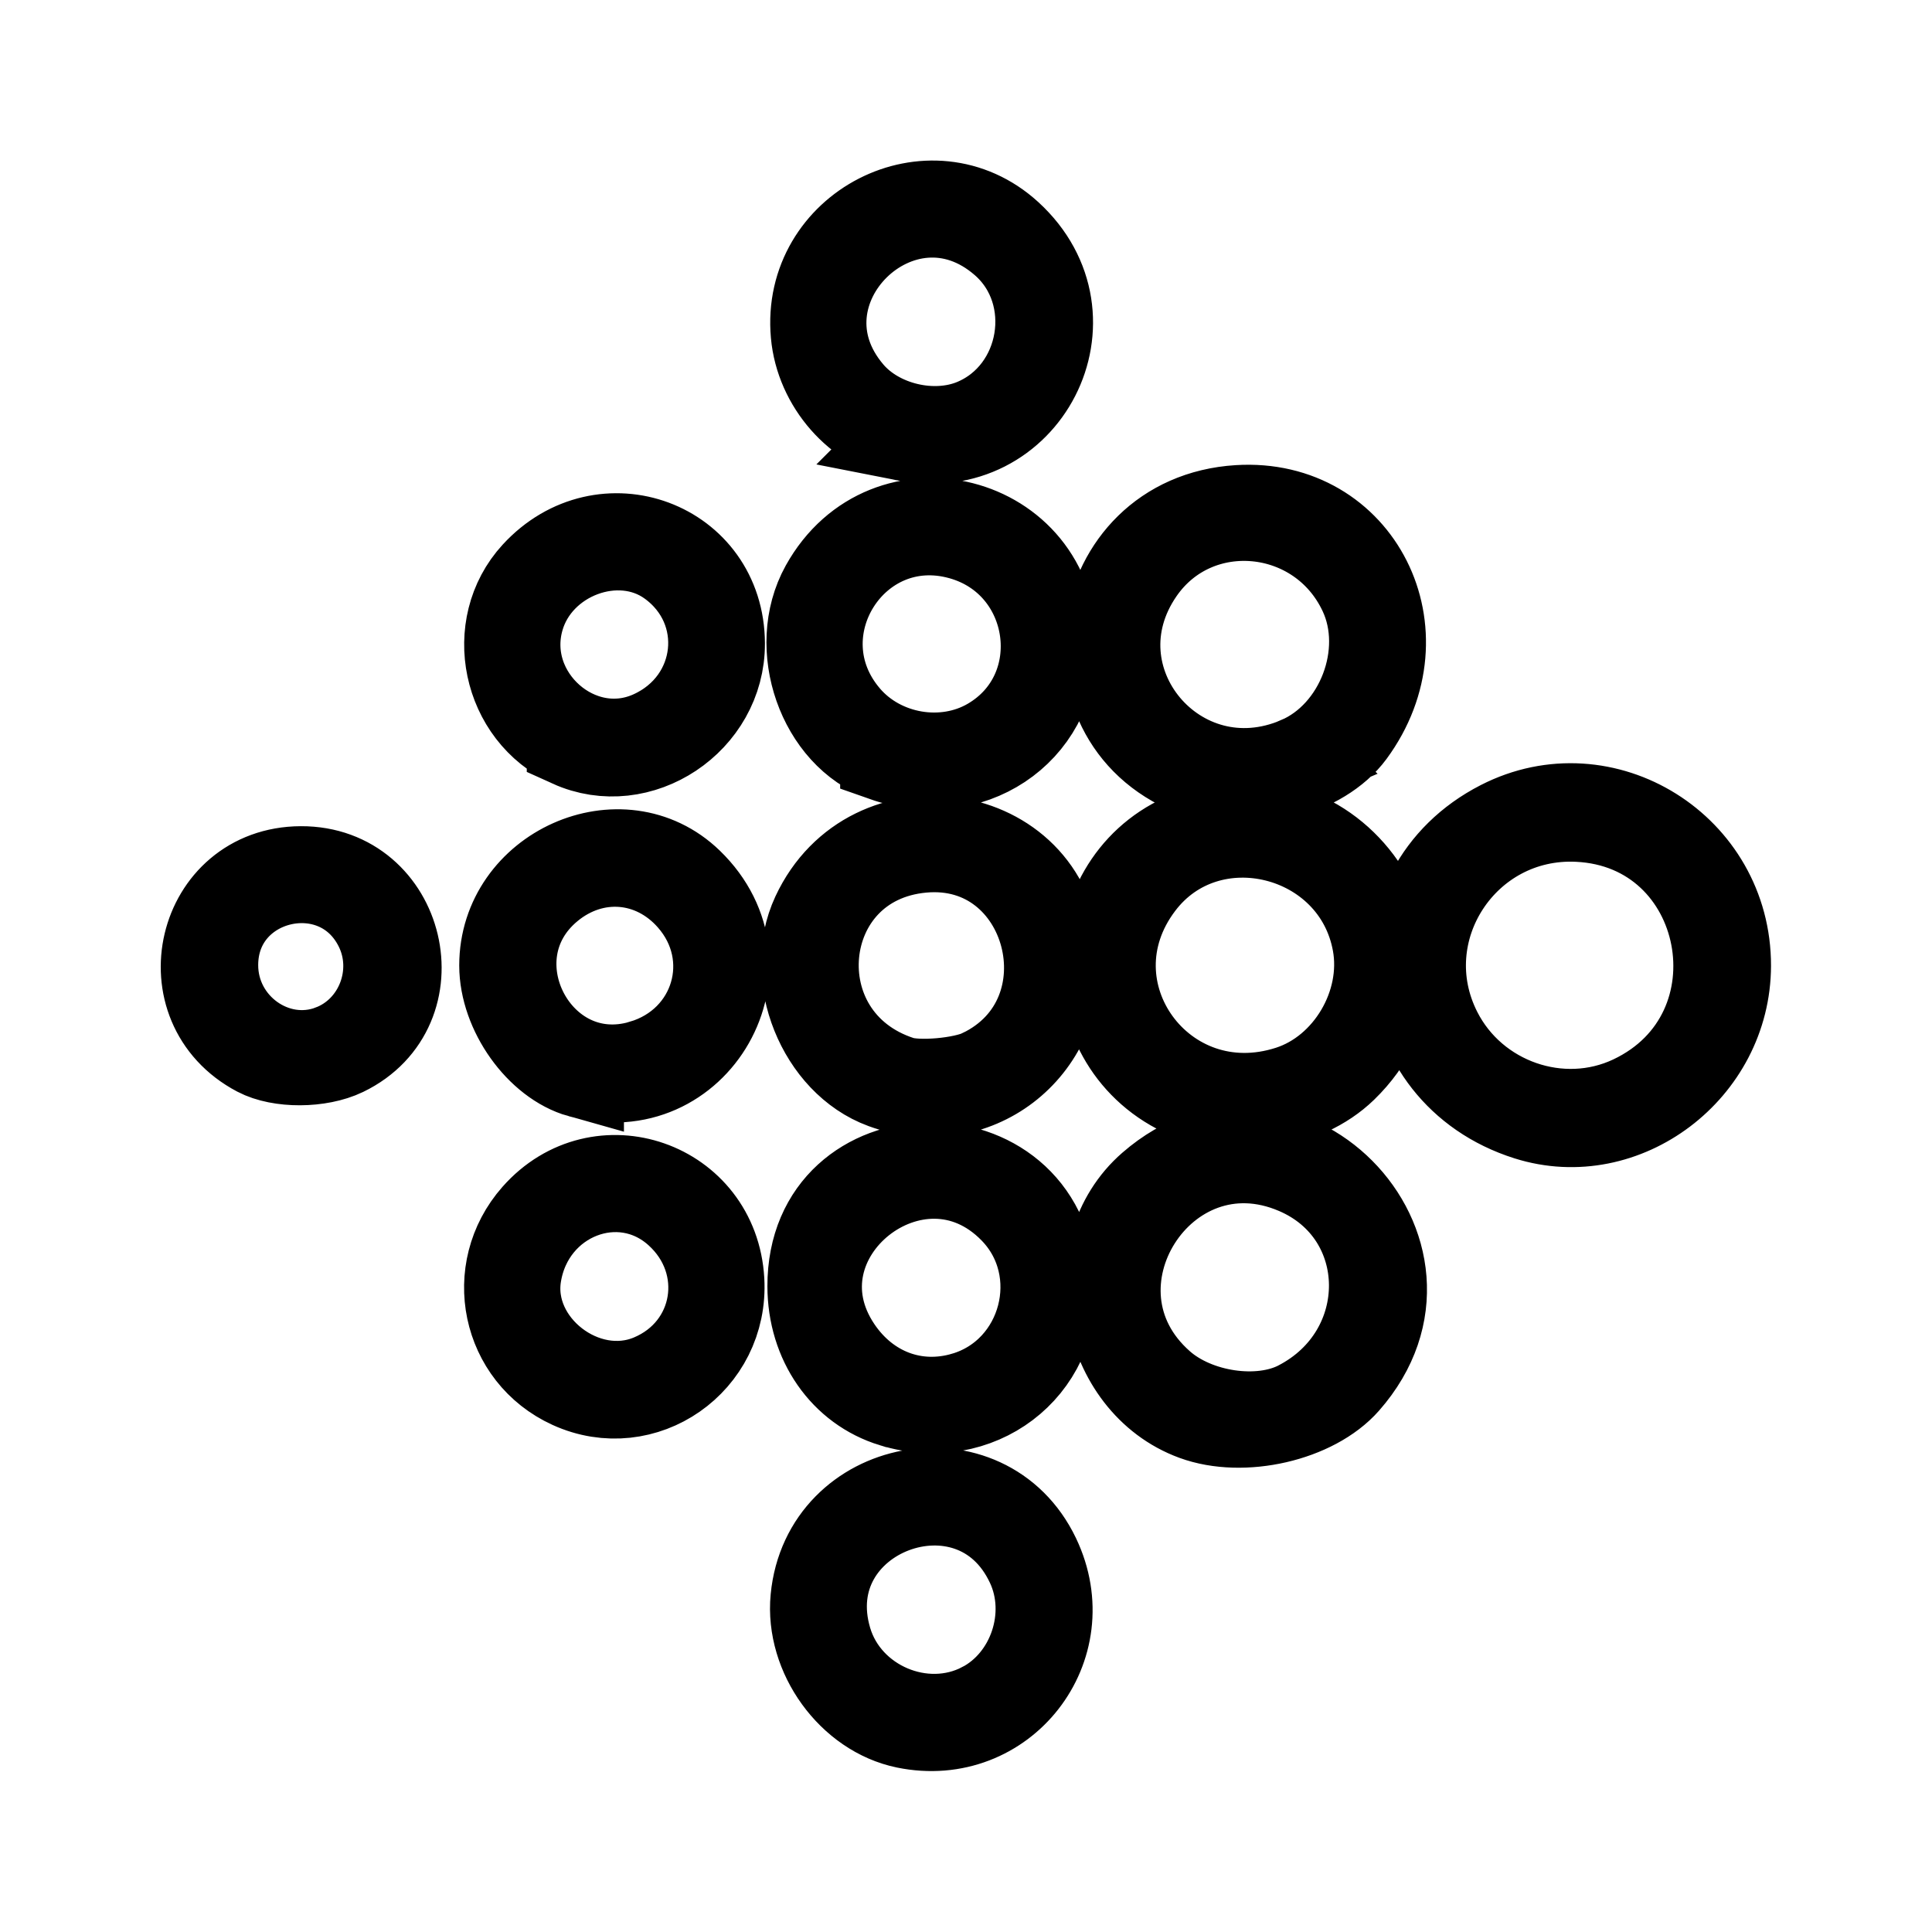
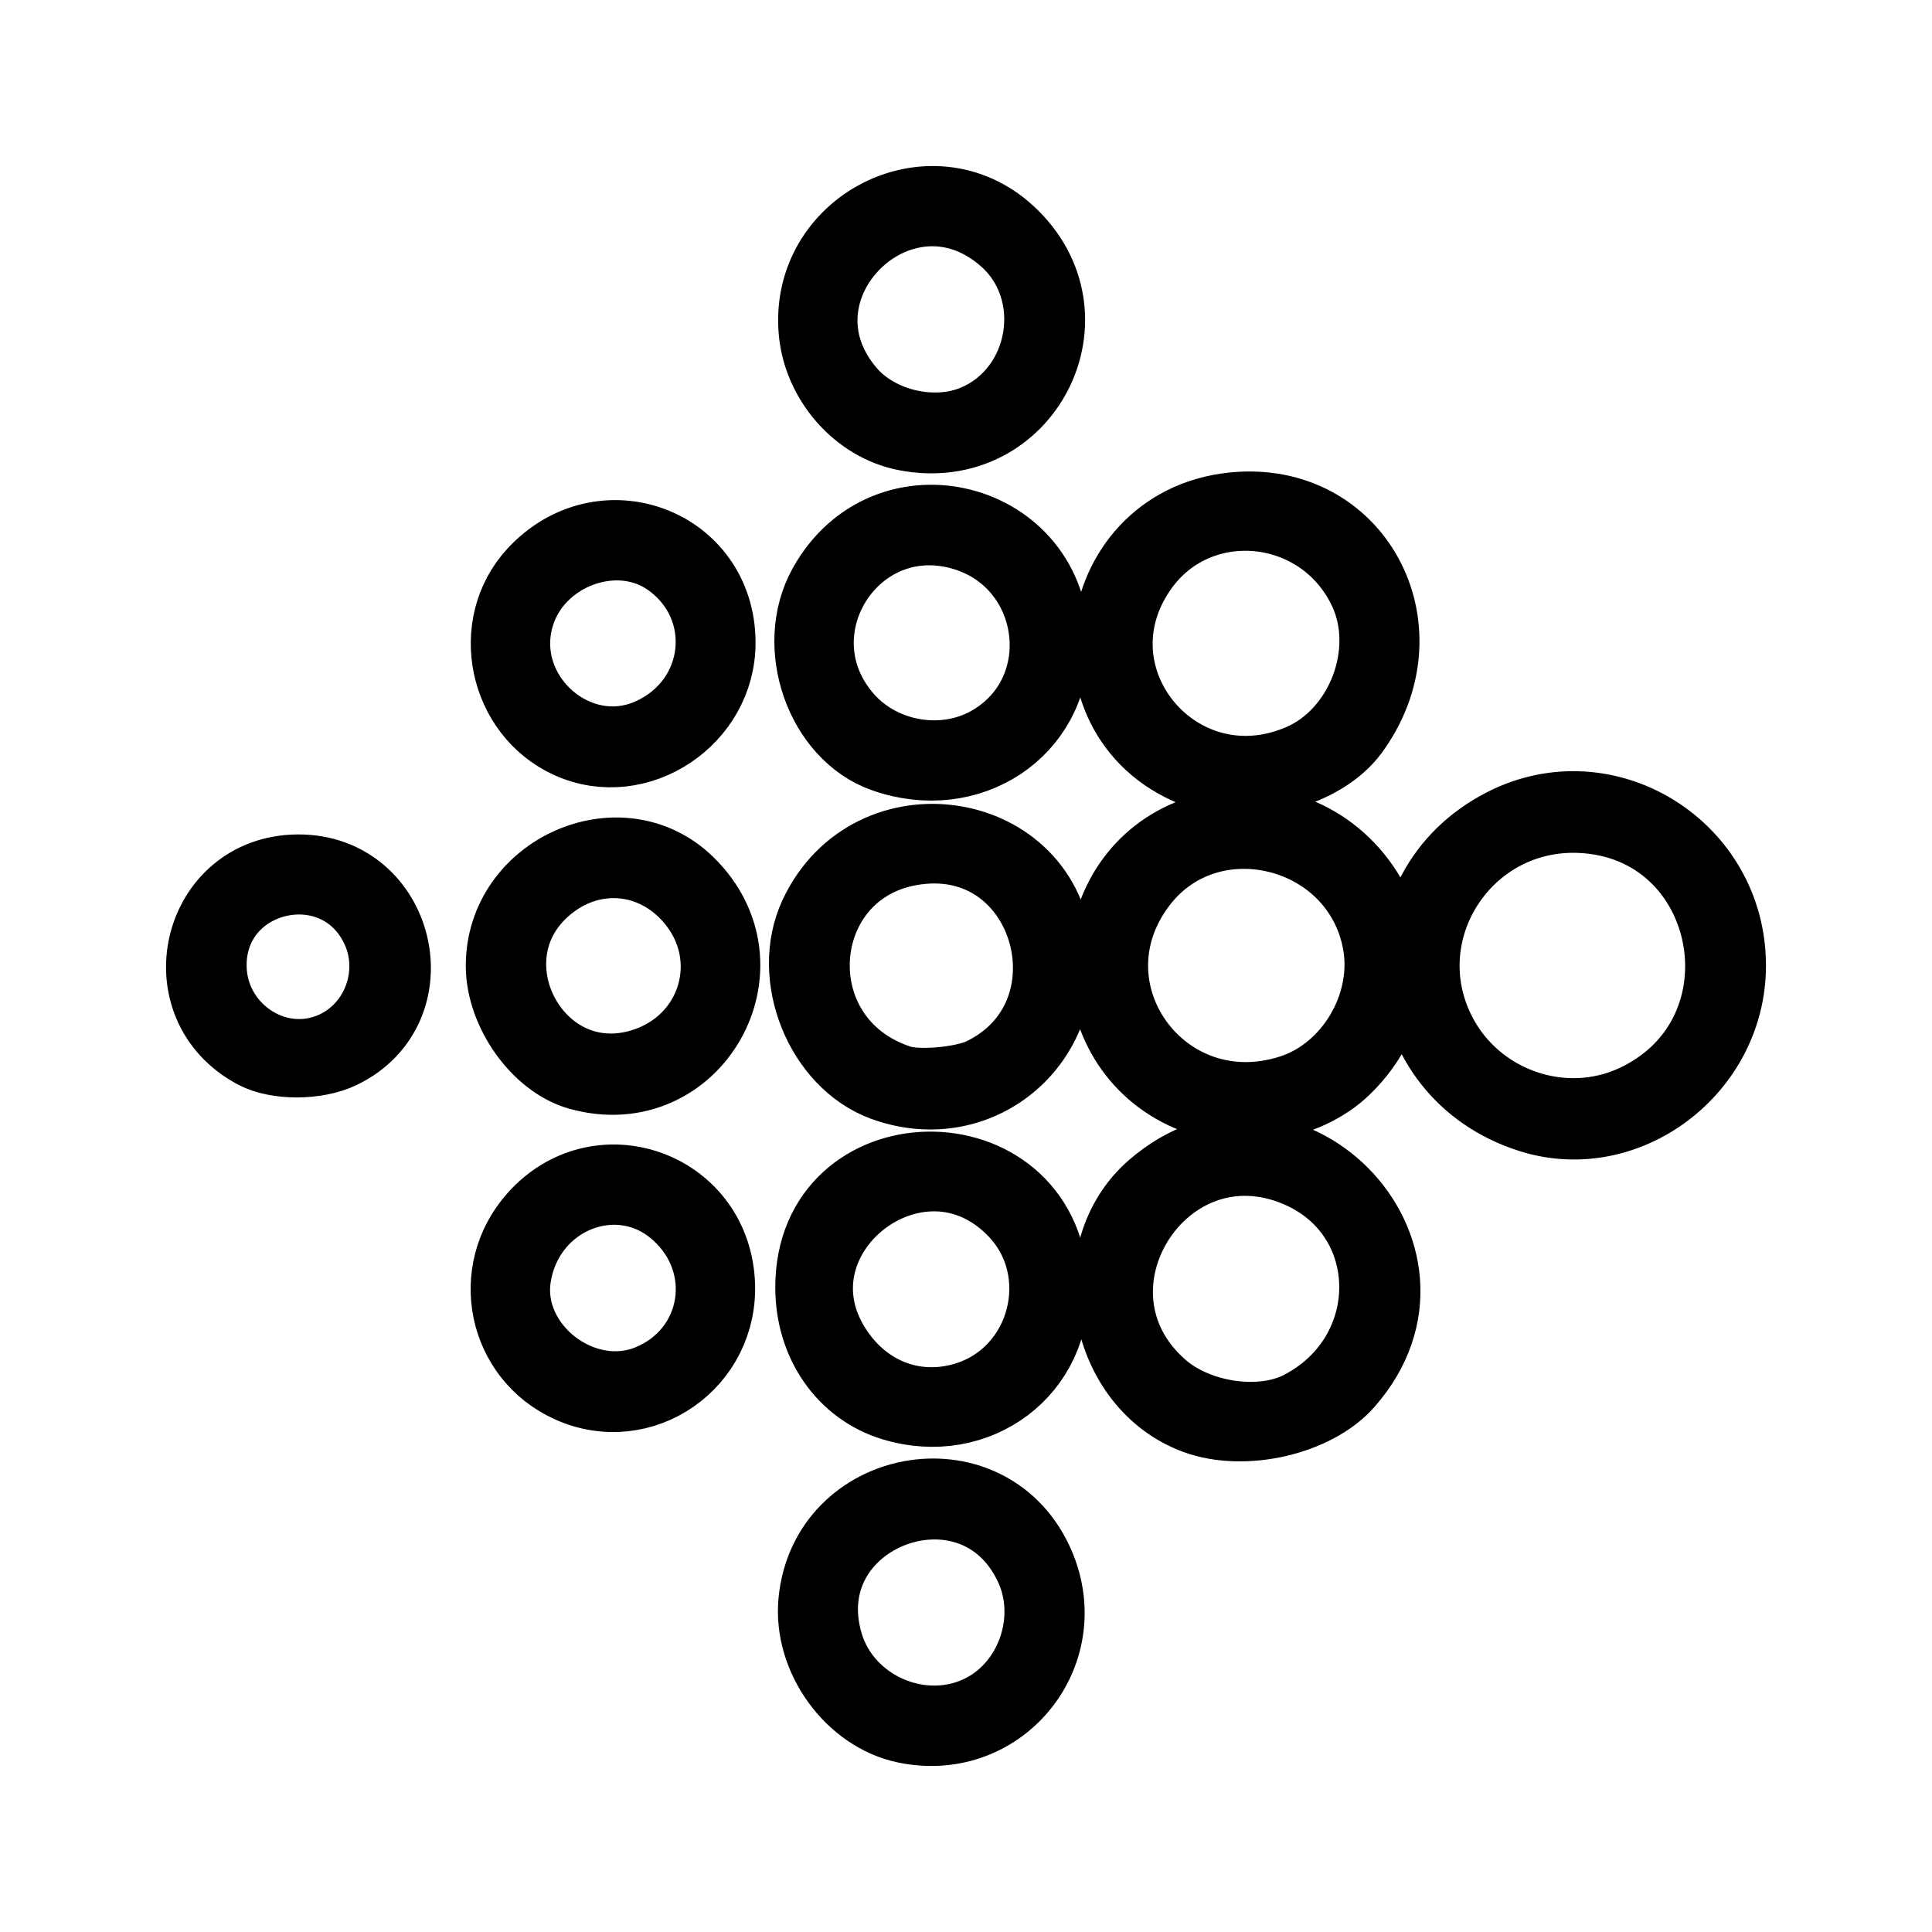
- <svg xmlns="http://www.w3.org/2000/svg" width="192" height="192" viewBox="0 0 50.8 50.8" version="1.1" id="svg5" xml:space="preserve">
-   <defs id="defs2" />
-   <g id="layer1">
-     <path style="fill:#000000;stroke:#000000;stroke-width:2.296;stroke-dasharray:none;stroke-opacity:1" d="m 23.815,45.351 c -1.44,-0.295 -2.552,-1.829 -2.408,-3.323 0.299,-3.104 4.51,-3.889 5.849,-1.09 1.135,2.372 -0.868,4.941 -3.441,4.413 z m 2.017,-0.499 c 1.296,-0.678 1.864,-2.378 1.24,-3.714 -1.479,-3.171 -6.289,-1.36 -5.292,1.993 0.499,1.677 2.506,2.53 4.051,1.721 z m 5.573,-7.598 c -2.412,-0.885 -3.071,-4.399 -1.14,-6.079 3.465,-3.014 8.166,1.709 5.134,5.158 -0.842,0.958 -2.716,1.39 -3.994,0.921 z m 2.731,-0.328 c 2.633,-1.356 2.6,-5.004 -0.056,-6.141 -3.507,-1.501 -6.412,3.093 -3.548,5.61 0.93,0.818 2.577,1.06 3.605,0.531 z m -10.664,-0.022 c -1.295,-0.395 -2.143,-1.614 -2.146,-3.083 -0.009,-4.159 6.123,-4.252 6.354,-0.096 0.126,2.275 -1.973,3.862 -4.207,3.179 z m 1.887,-0.208 c 2.098,-0.622 2.8,-3.313 1.274,-4.879 -2.483,-2.549 -6.58,0.706 -4.59,3.647 0.769,1.136 2.042,1.609 3.315,1.232 z M 15.004,36.422 c -1.737,-0.792 -2.202,-3.014 -0.932,-4.455 1.682,-1.908 4.734,-0.844 4.878,1.702 0.121,2.136 -2.021,3.63 -3.946,2.753 z m 2.101,-0.193 c 1.803,-0.751 2.177,-3.02 0.716,-4.339 -1.507,-1.359 -3.875,-0.437 -4.207,1.639 -0.293,1.83 1.762,3.42 3.491,2.7 z m 23.063,-6.866 c -3.662,-1.156 -4.105,-5.96 -0.71,-7.698 2.727,-1.396 5.968,0.632 5.961,3.729 -0.006,2.734 -2.704,4.774 -5.251,3.969 z m 2.739,-0.467 c 3.65,-1.724 2.599,-7.194 -1.418,-7.383 -2.982,-0.14 -5.013,2.968 -3.669,5.614 0.941,1.853 3.226,2.647 5.087,1.769 z M 31.09,28.734 c -2.919,-1.398 -2.73,-5.742 0.297,-6.835 3.843,-1.388 6.866,3.359 3.944,6.194 -1.039,1.008 -2.889,1.288 -4.241,0.641 z m 2.813,-0.092 c 1.542,-0.497 2.569,-2.232 2.275,-3.844 -0.536,-2.944 -4.405,-3.905 -6.194,-1.538 -2.099,2.776 0.582,6.458 3.919,5.382 z M 23.229,28.53 c -1.65,-0.604 -2.555,-2.855 -1.8,-4.475 1.454,-3.118 6.117,-2.39 6.359,0.993 0.183,2.559 -2.17,4.357 -4.56,3.482 z m 2.572,-0.329 c 3.058,-1.471 1.821,-6.18 -1.543,-5.875 -3.429,0.31 -3.877,4.994 -0.58,6.064 0.468,0.152 1.631,0.049 2.123,-0.188 z m -10.543,0.042 c -1.085,-0.304 -2.035,-1.638 -2.035,-2.857 0,-2.524 3.124,-3.921 4.906,-2.194 2.278,2.207 0.176,5.905 -2.871,5.05 z m 1.628,-0.276 c 1.934,-0.573 2.598,-2.835 1.274,-4.339 -0.988,-1.124 -2.552,-1.247 -3.706,-0.293 -2.215,1.832 -0.317,5.447 2.431,4.633 z M 6.771,27.686 C 4.394,26.433 5.235,22.883 7.912,22.872 c 2.685,-0.011 3.549,3.64 1.138,4.805 -0.648,0.313 -1.694,0.317 -2.279,0.009 z m 1.934,-0.12 c 1.253,-0.472 1.833,-1.979 1.229,-3.19 -1.06,-2.124 -4.286,-1.378 -4.293,0.994 -0.005,1.603 1.595,2.75 3.064,2.197 z M 31.516,20.365 c -3.731,-1.33 -2.918,-6.744 1.048,-6.989 3.168,-0.196 4.908,3.261 2.97,5.898 -0.771,1.049 -2.681,1.567 -4.018,1.091 z m 2.627,-0.378 c 1.607,-0.69 2.417,-2.819 1.675,-4.402 -1.114,-2.377 -4.362,-2.688 -5.829,-0.558 -1.948,2.826 0.981,6.324 4.155,4.961 z m -10.904,-0.065 c -1.649,-0.582 -2.46,-2.898 -1.575,-4.494 1.644,-2.963 6.036,-1.844 6.036,1.539 0,2.291 -2.205,3.752 -4.461,2.956 z m 2.786,-0.426 c 2.237,-1.309 1.766,-4.692 -0.752,-5.398 -2.813,-0.788 -4.911,2.532 -3.005,4.755 0.915,1.067 2.552,1.347 3.757,0.643 z m -11.026,0.06 c -1.714,-0.777 -2.198,-3.086 -0.935,-4.46 1.793,-1.952 4.891,-0.8 4.901,1.823 0.008,2.029 -2.147,3.463 -3.966,2.638 z m 2.13,-0.253 c 1.885,-0.853 2.15,-3.301 0.487,-4.499 -1.36,-0.979 -3.468,-0.193 -3.934,1.467 -0.57,2.032 1.545,3.893 3.447,3.032 z m 6.67,-7.801 C 22.548,11.255 21.533,10.1 21.414,8.787 21.159,5.981 24.476,4.281 26.53,6.164 c 2.383,2.184 0.446,5.968 -2.732,5.339 z m 1.808,-0.398 c 1.882,-0.784 2.315,-3.387 0.786,-4.728 -2.663,-2.334 -6.336,1.273 -4.033,3.96 0.749,0.874 2.18,1.212 3.247,0.768 z" id="path248" />
-   </g>
+ <svg xmlns="http://www.w3.org/2000/svg" width="192" height="192" viewBox="0 0 192 192" fill="none">
+   <path d="M89.996 171.736C84.529 170.615 80.309 164.793 80.855 159.125C81.989 147.346 97.972 144.367 103.057 154.987C107.367 163.988 99.763 173.738 89.996 171.736ZM97.651 169.842C102.57 167.27 104.726 160.818 102.36 155.746C96.747 143.711 78.488 150.585 82.273 163.309C84.166 169.673 91.785 172.909 97.651 169.842ZM118.804 141.007C109.648 137.649 107.146 124.311 114.476 117.938C127.629 106.501 145.474 124.425 133.963 137.511C130.766 141.146 123.653 142.786 118.804 141.007ZM129.17 139.763C139.164 134.616 139.038 120.772 128.957 116.459C115.646 110.763 104.617 128.197 115.488 137.749C119.02 140.852 125.269 141.772 129.17 139.763ZM88.692 139.678C83.777 138.177 80.558 133.553 80.546 127.977C80.511 112.192 103.787 111.84 104.663 127.612C105.142 136.246 97.172 142.267 88.692 139.678ZM95.853 138.888C103.815 136.528 106.483 126.316 100.69 120.371C91.264 110.696 75.715 123.05 83.268 134.213C86.186 138.525 91.02 140.321 95.853 138.888ZM56.549 137.846C49.955 134.839 48.19 126.407 53.011 120.94C59.397 113.697 70.979 117.738 71.526 127.399C71.985 135.503 63.853 141.176 56.549 137.846ZM64.523 137.115C71.367 134.266 72.788 125.652 67.241 120.649C61.521 115.491 52.533 118.991 51.271 126.868C50.158 133.814 57.961 139.847 64.523 137.115ZM152.068 111.058C138.169 106.67 136.488 88.438 149.374 81.843C159.724 76.546 172.027 84.241 172 95.994C171.976 106.37 161.736 114.11 152.068 111.058ZM162.467 109.287C176.321 102.744 172.333 81.985 157.084 81.268C145.766 80.736 138.056 92.531 143.158 102.575C146.731 109.608 155.403 112.623 162.467 109.287ZM117.612 108.672C106.532 103.368 107.248 86.882 118.739 82.733C133.328 77.465 144.801 95.481 133.71 106.241C129.765 110.068 122.742 111.128 117.612 108.672ZM128.289 108.322C134.141 106.436 138.04 99.85 136.926 93.733C134.892 82.56 120.206 78.914 113.414 87.896C105.447 98.431 115.623 112.406 128.289 108.322ZM87.772 107.898C81.51 105.606 78.073 97.063 80.941 90.915C86.46 79.084 104.16 81.846 105.08 94.683C105.776 104.395 96.842 111.216 87.772 107.898ZM97.534 106.651C109.142 101.067 104.448 83.197 91.677 84.353C78.661 85.531 76.961 103.307 89.477 107.365C91.252 107.94 95.666 107.549 97.534 106.651ZM57.514 106.812C53.396 105.657 49.789 100.596 49.789 95.971C49.789 86.392 61.647 81.091 68.413 87.645C77.059 96.021 69.079 110.054 57.514 106.812ZM63.693 105.765C71.032 103.589 73.553 95.007 68.531 89.297C64.78 85.033 58.843 84.563 54.465 88.184C46.059 95.136 53.261 108.858 63.693 105.765ZM25.299 104.694C16.278 99.936 19.471 86.467 29.63 86.425C39.822 86.382 43.104 100.239 33.95 104.662C31.491 105.85 27.519 105.865 25.299 104.694ZM32.641 104.239C37.396 102.449 39.6 96.729 37.305 92.131C33.28 84.069 21.037 86.902 21.009 95.902C20.99 101.984 27.065 106.338 32.641 104.239ZM119.228 76.91C105.067 71.864 108.15 51.315 123.207 50.386C135.231 49.644 141.837 62.761 134.479 72.769C131.553 76.75 124.303 78.718 119.228 76.91ZM129.2 75.477C135.301 72.856 138.374 64.78 135.556 58.769C131.327 49.748 118.999 48.568 113.428 56.65C106.035 67.376 117.154 80.649 129.2 75.477ZM87.811 75.231C81.553 73.023 78.473 64.232 81.834 58.175C88.074 46.929 104.745 51.178 104.745 64.014C104.745 72.708 96.373 78.254 87.811 75.231ZM98.387 73.614C106.88 68.646 105.091 55.806 95.534 53.129C84.856 50.138 76.892 62.738 84.127 71.175C87.6 75.225 93.816 76.288 98.387 73.614ZM56.532 73.842C50.028 70.893 48.191 62.13 52.984 56.914C59.792 49.507 71.548 53.878 71.587 63.831C71.617 71.533 63.437 76.973 56.532 73.842ZM64.618 72.882C71.774 69.644 72.78 60.355 66.467 55.808C61.306 52.091 53.302 55.075 51.535 61.374C49.372 69.087 57.4 76.149 64.618 72.882ZM89.935 43.277C85.185 42.336 81.335 37.952 80.882 32.968C79.915 22.321 92.505 15.87 100.304 23.016C109.348 31.303 101.998 45.666 89.935 43.277ZM96.799 41.767C103.944 38.792 105.586 28.912 99.782 23.825C89.674 14.966 75.73 28.656 84.475 38.854C87.318 42.169 92.749 43.453 96.799 41.767Z" fill="black" stroke="black" stroke-width="7" />
</svg>
